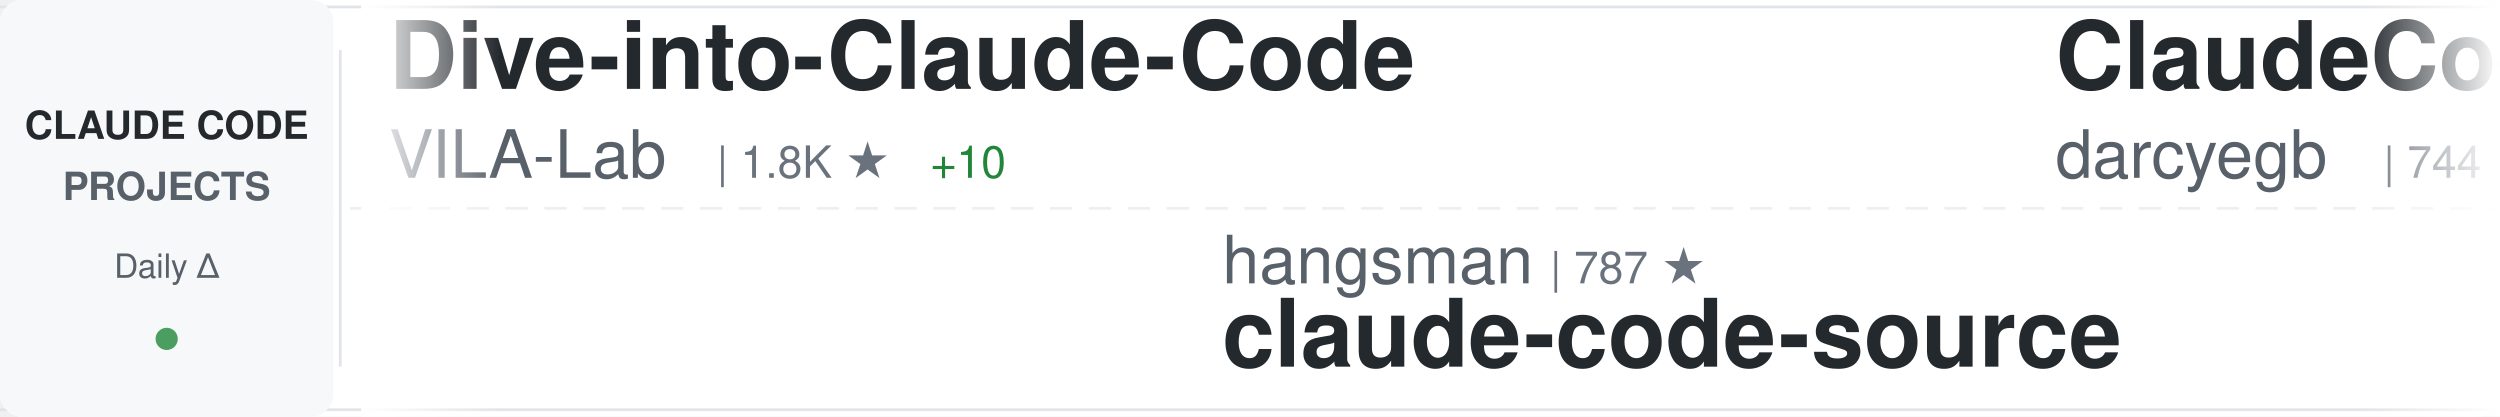
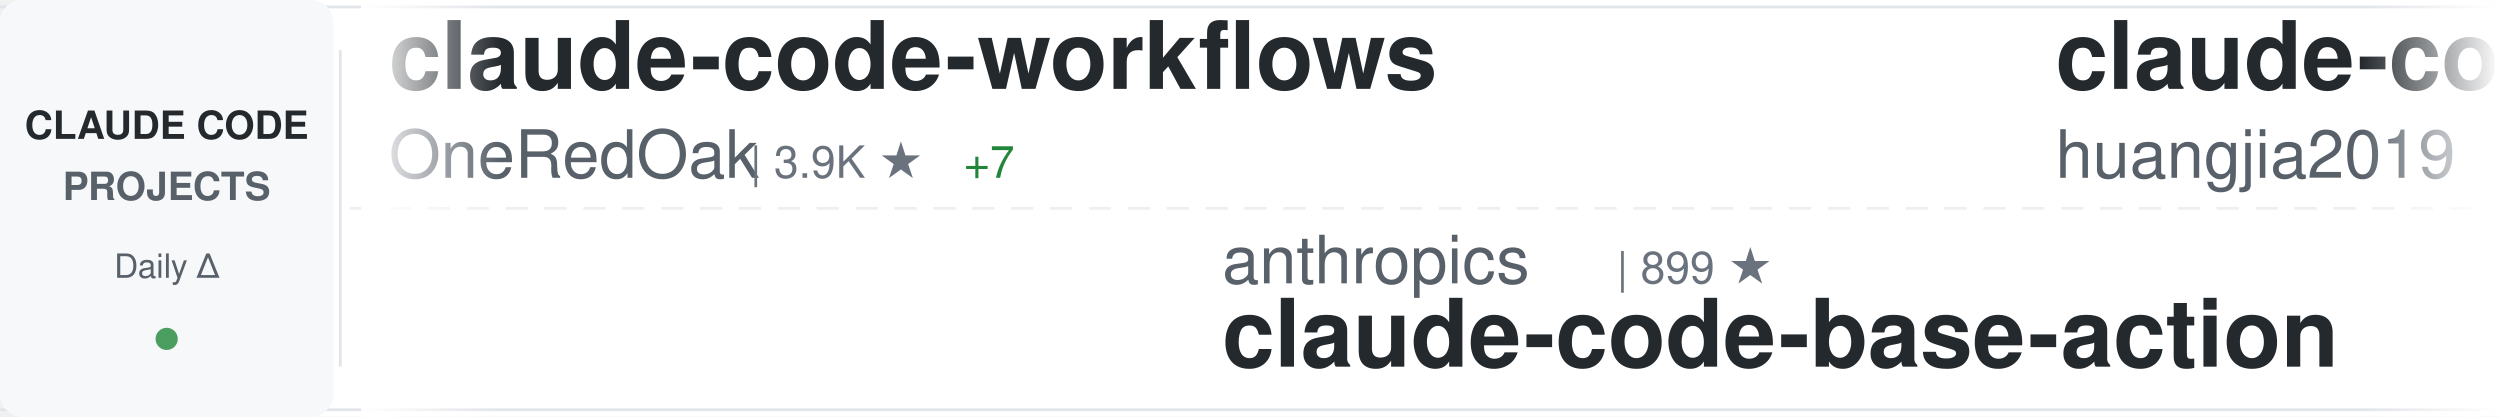
<svg xmlns="http://www.w3.org/2000/svg" width="900" height="150">
  <defs>
    <linearGradient id="awesomeLeftFade" x1="0%" y1="0%" x2="100%" y2="0%">
      <stop offset="0%" style="stop-color:#ffffff;stop-opacity:1" />
      <stop offset="100%" style="stop-color:#ffffff;stop-opacity:0" />
    </linearGradient>
    <linearGradient id="awesomeRightFade" x1="0%" y1="0%" x2="100%" y2="0%">
      <stop offset="0%" style="stop-color:#ffffff;stop-opacity:0" />
      <stop offset="100%" style="stop-color:#ffffff;stop-opacity:1" />
    </linearGradient>
  </defs>
  <rect width="900" height="150" fill="#ffffff" rx="8" />
  <rect x="0" y="2" width="900" height="1" fill="#e1e4e8" />
  <rect x="0" y="147" width="900" height="1" fill="#e1e4e8" />
  <line x1="0" y1="75" x2="900" y2="75" stroke="#e1e4e8" stroke-width="1" stroke-dasharray="8 6" opacity="0.6" />
  <rect x="0" y="0" width="120" height="150" fill="#f6f8fa" rx="8" />
  <text x="60" y="50" font-family="-apple-system, BlinkMacSystemFont, 'Segoe UI', Helvetica, Arial, sans-serif" font-size="14" font-weight="600" fill="#24292e" text-anchor="middle">CLAUDE CODE</text>
  <text x="60" y="72" font-family="-apple-system, BlinkMacSystemFont, 'Segoe UI', Helvetica, Arial, sans-serif" font-size="14" font-weight="600" fill="#586069" text-anchor="middle">PROJECTS</text>
  <text x="60" y="100" font-family="-apple-system, BlinkMacSystemFont, 'Segoe UI', Helvetica, Arial, sans-serif" font-size="12" font-weight="500" fill="#586069" text-anchor="middle">Daily Δ</text>
  <circle cx="60" cy="122" r="4" fill="#22863a" opacity="0.8" />
  <rect x="122" y="18" width="1" height="114" fill="#e1e4e8" />
  <clipPath id="awesomeTickerClip">
    <rect x="130" y="0" width="770" height="150" />
  </clipPath>
  <g clip-path="url(#awesomeTickerClip)">
    <g id="awesomeTickerItems">
      <animateTransform attributeName="transform" attributeType="XML" type="translate" from="0 0" to="-3000 0" dur="54s" repeatCount="indefinite" />
      <g transform="translate(0, 0)">
-         <text x="140" y="32" font-family="-apple-system, BlinkMacSystemFont, 'Segoe UI', Helvetica, Arial, sans-serif" font-size="34" font-weight="600" fill="#24292e">Dive-into-Claude-Code</text>
-         <text x="140" y="64" font-family="-apple-system, BlinkMacSystemFont, 'Segoe UI', Helvetica, Arial, sans-serif" font-size="24" font-weight="400" fill="#586069">VILA-Lab</text>
-         <text x="258" y="64" font-family="-apple-system, BlinkMacSystemFont, 'Segoe UI', Helvetica, Arial, sans-serif" font-size="16" font-weight="500" fill="#6a737d">| 1.8K ★</text>
-         <text x="335" y="64" font-family="-apple-system, BlinkMacSystemFont, 'Segoe UI', Helvetica, Arial, sans-serif" font-size="16" font-weight="500" fill="#22863a"> +10</text>
+         <text x="140" y="32" font-family="-apple-system, BlinkMacSystemFont, 'Segoe UI', Helvetica, Arial, sans-serif" font-size="34" font-weight="600" fill="#24292e">claude-code-workflows</text>
+         <text x="140" y="64" font-family="-apple-system, BlinkMacSystemFont, 'Segoe UI', Helvetica, Arial, sans-serif" font-size="24" font-weight="400" fill="#586069">OneRedOak</text>
+         <text x="270" y="64" font-family="-apple-system, BlinkMacSystemFont, 'Segoe UI', Helvetica, Arial, sans-serif" font-size="16" font-weight="500" fill="#6a737d">| 3.9K ★</text>
+         <text x="347" y="64" font-family="-apple-system, BlinkMacSystemFont, 'Segoe UI', Helvetica, Arial, sans-serif" font-size="16" font-weight="500" fill="#22863a"> +7</text>
      </g>
      <g transform="translate(300, 0)">
-         <text x="140" y="102" font-family="-apple-system, BlinkMacSystemFont, 'Segoe UI', Helvetica, Arial, sans-serif" font-size="24" font-weight="400" fill="#586069">hangsman</text>
-         <text x="258" y="102" font-family="-apple-system, BlinkMacSystemFont, 'Segoe UI', Helvetica, Arial, sans-serif" font-size="16" font-weight="500" fill="#6a737d">| 787 ★</text>
-         <text x="140" y="132" font-family="-apple-system, BlinkMacSystemFont, 'Segoe UI', Helvetica, Arial, sans-serif" font-size="34" font-weight="600" fill="#24292e">claude-code-source</text>
+         <text x="140" y="102" font-family="-apple-system, BlinkMacSystemFont, 'Segoe UI', Helvetica, Arial, sans-serif" font-size="24" font-weight="400" fill="#586069">anthropics</text>
+         <text x="282" y="102" font-family="-apple-system, BlinkMacSystemFont, 'Segoe UI', Helvetica, Arial, sans-serif" font-size="16" font-weight="500" fill="#6a737d">| 899 ★</text>
+         <text x="140" y="132" font-family="-apple-system, BlinkMacSystemFont, 'Segoe UI', Helvetica, Arial, sans-serif" font-size="34" font-weight="600" fill="#24292e">claude-code-base-action</text>
      </g>
      <g transform="translate(600, 0)">
-         <text x="140" y="32" font-family="-apple-system, BlinkMacSystemFont, 'Segoe UI', Helvetica, Arial, sans-serif" font-size="34" font-weight="600" fill="#24292e">ClaudeCodeAgents</text>
-         <text x="140" y="64" font-family="-apple-system, BlinkMacSystemFont, 'Segoe UI', Helvetica, Arial, sans-serif" font-size="24" font-weight="400" fill="#586069">darcyegb</text>
-         <text x="258" y="64" font-family="-apple-system, BlinkMacSystemFont, 'Segoe UI', Helvetica, Arial, sans-serif" font-size="16" font-weight="500" fill="#6a737d">| 744 ★</text>
-         <text x="326" y="64" font-family="-apple-system, BlinkMacSystemFont, 'Segoe UI', Helvetica, Arial, sans-serif" font-size="16" font-weight="500" fill="#22863a"> +1</text>
+         <text x="140" y="32" font-family="-apple-system, BlinkMacSystemFont, 'Segoe UI', Helvetica, Arial, sans-serif" font-size="34" font-weight="600" fill="#24292e">claude-code-engineering</text>
+         <text x="140" y="64" font-family="-apple-system, BlinkMacSystemFont, 'Segoe UI', Helvetica, Arial, sans-serif" font-size="24" font-weight="400" fill="#586069">huangjia2019</text>
+         <text x="306" y="64" font-family="-apple-system, BlinkMacSystemFont, 'Segoe UI', Helvetica, Arial, sans-serif" font-size="16" font-weight="500" fill="#6a737d">| 945 ★</text>
+         <text x="374" y="64" font-family="-apple-system, BlinkMacSystemFont, 'Segoe UI', Helvetica, Arial, sans-serif" font-size="16" font-weight="500" fill="#22863a"> +10</text>
      </g>
      <g transform="translate(900, 0)">
-         <text x="140" y="102" font-family="-apple-system, BlinkMacSystemFont, 'Segoe UI', Helvetica, Arial, sans-serif" font-size="24" font-weight="400" fill="#586069">ghuntley</text>
-         <text x="258" y="102" font-family="-apple-system, BlinkMacSystemFont, 'Segoe UI', Helvetica, Arial, sans-serif" font-size="16" font-weight="500" fill="#6a737d">| 986 ★</text>
-         <text x="140" y="132" font-family="-apple-system, BlinkMacSystemFont, 'Segoe UI', Helvetica, Arial, sans-serif" font-size="34" font-weight="600" fill="#24292e">claude-code-source-code-...</text>
+         <text x="140" y="102" font-family="-apple-system, BlinkMacSystemFont, 'Segoe UI', Helvetica, Arial, sans-serif" font-size="24" font-weight="400" fill="#586069">sugyan</text>
+         <text x="234" y="102" font-family="-apple-system, BlinkMacSystemFont, 'Segoe UI', Helvetica, Arial, sans-serif" font-size="16" font-weight="500" fill="#6a737d">| 1.1K ★</text>
+         <text x="140" y="132" font-family="-apple-system, BlinkMacSystemFont, 'Segoe UI', Helvetica, Arial, sans-serif" font-size="34" font-weight="600" fill="#24292e">claude-code-webui</text>
      </g>
      <g transform="translate(1200, 0)">
-         <text x="140" y="32" font-family="-apple-system, BlinkMacSystemFont, 'Segoe UI', Helvetica, Arial, sans-serif" font-size="34" font-weight="600" fill="#24292e">learn-claude-code</text>
-         <text x="140" y="64" font-family="-apple-system, BlinkMacSystemFont, 'Segoe UI', Helvetica, Arial, sans-serif" font-size="24" font-weight="400" fill="#586069">shareAI-lab</text>
-         <text x="294" y="64" font-family="-apple-system, BlinkMacSystemFont, 'Segoe UI', Helvetica, Arial, sans-serif" font-size="16" font-weight="500" fill="#6a737d">| 70.1K ★</text>
-         <text x="380" y="64" font-family="-apple-system, BlinkMacSystemFont, 'Segoe UI', Helvetica, Arial, sans-serif" font-size="16" font-weight="500" fill="#22863a"> +177</text>
+         <text x="140" y="32" font-family="-apple-system, BlinkMacSystemFont, 'Segoe UI', Helvetica, Arial, sans-serif" font-size="34" font-weight="600" fill="#24292e">claude-code-book</text>
+         <text x="140" y="64" font-family="-apple-system, BlinkMacSystemFont, 'Segoe UI', Helvetica, Arial, sans-serif" font-size="24" font-weight="400" fill="#586069">lintsinghua</text>
+         <text x="294" y="64" font-family="-apple-system, BlinkMacSystemFont, 'Segoe UI', Helvetica, Arial, sans-serif" font-size="16" font-weight="500" fill="#6a737d">| 3.9K ★</text>
+         <text x="371" y="64" font-family="-apple-system, BlinkMacSystemFont, 'Segoe UI', Helvetica, Arial, sans-serif" font-size="16" font-weight="500" fill="#22863a"> +10</text>
      </g>
      <g transform="translate(1500, 0)">
-         <text x="140" y="102" font-family="-apple-system, BlinkMacSystemFont, 'Segoe UI', Helvetica, Arial, sans-serif" font-size="24" font-weight="400" fill="#586069">andrew-kramer-inno</text>
-         <text x="378" y="102" font-family="-apple-system, BlinkMacSystemFont, 'Segoe UI', Helvetica, Arial, sans-serif" font-size="16" font-weight="500" fill="#6a737d">| 593 ★</text>
-         <text x="140" y="132" font-family="-apple-system, BlinkMacSystemFont, 'Segoe UI', Helvetica, Arial, sans-serif" font-size="34" font-weight="600" fill="#24292e">claude-code-source-build</text>
+         <text x="140" y="102" font-family="-apple-system, BlinkMacSystemFont, 'Segoe UI', Helvetica, Arial, sans-serif" font-size="24" font-weight="400" fill="#586069">FlorianBruniaux</text>
+         <text x="342" y="102" font-family="-apple-system, BlinkMacSystemFont, 'Segoe UI', Helvetica, Arial, sans-serif" font-size="16" font-weight="500" fill="#6a737d">| 5.4K ★</text>
+         <text x="419" y="102" font-family="-apple-system, BlinkMacSystemFont, 'Segoe UI', Helvetica, Arial, sans-serif" font-size="16" font-weight="500" fill="#22863a"> +15</text>
+         <text x="140" y="132" font-family="-apple-system, BlinkMacSystemFont, 'Segoe UI', Helvetica, Arial, sans-serif" font-size="34" font-weight="600" fill="#24292e">claude-code-ultimate-gui...</text>
      </g>
      <g transform="translate(1800, 0)">
+         <text x="140" y="32" font-family="-apple-system, BlinkMacSystemFont, 'Segoe UI', Helvetica, Arial, sans-serif" font-size="34" font-weight="600" fill="#24292e">claude-coder</text>
+         <text x="140" y="64" font-family="-apple-system, BlinkMacSystemFont, 'Segoe UI', Helvetica, Arial, sans-serif" font-size="24" font-weight="400" fill="#586069">kodu-ai</text>
+         <text x="246" y="64" font-family="-apple-system, BlinkMacSystemFont, 'Segoe UI', Helvetica, Arial, sans-serif" font-size="16" font-weight="500" fill="#6a737d">| 5.3K ★</text>
+       </g>
+       <g transform="translate(2100, 0)">
+         <text x="140" y="102" font-family="-apple-system, BlinkMacSystemFont, 'Segoe UI', Helvetica, Arial, sans-serif" font-size="24" font-weight="400" fill="#586069">Chachamaru127</text>
+         <text x="318" y="102" font-family="-apple-system, BlinkMacSystemFont, 'Segoe UI', Helvetica, Arial, sans-serif" font-size="16" font-weight="500" fill="#6a737d">| 2.9K ★</text>
+         <text x="395" y="102" font-family="-apple-system, BlinkMacSystemFont, 'Segoe UI', Helvetica, Arial, sans-serif" font-size="16" font-weight="500" fill="#22863a"> +7</text>
+         <text x="140" y="132" font-family="-apple-system, BlinkMacSystemFont, 'Segoe UI', Helvetica, Arial, sans-serif" font-size="34" font-weight="600" fill="#24292e">claude-code-harness</text>
+       </g>
+       <g transform="translate(2400, 0)">
        <text x="140" y="32" font-family="-apple-system, BlinkMacSystemFont, 'Segoe UI', Helvetica, Arial, sans-serif" font-size="34" font-weight="600" fill="#24292e">claude-code-proxy</text>
        <text x="140" y="64" font-family="-apple-system, BlinkMacSystemFont, 'Segoe UI', Helvetica, Arial, sans-serif" font-size="24" font-weight="400" fill="#586069">1rgs</text>
        <text x="210" y="64" font-family="-apple-system, BlinkMacSystemFont, 'Segoe UI', Helvetica, Arial, sans-serif" font-size="16" font-weight="500" fill="#6a737d">| 3.7K ★</text>
        <text x="287" y="64" font-family="-apple-system, BlinkMacSystemFont, 'Segoe UI', Helvetica, Arial, sans-serif" font-size="16" font-weight="500" fill="#22863a"> +3</text>
      </g>
-       <g transform="translate(2100, 0)">
-         <text x="140" y="102" font-family="-apple-system, BlinkMacSystemFont, 'Segoe UI', Helvetica, Arial, sans-serif" font-size="24" font-weight="400" fill="#586069">centminmod</text>
-         <text x="282" y="102" font-family="-apple-system, BlinkMacSystemFont, 'Segoe UI', Helvetica, Arial, sans-serif" font-size="16" font-weight="500" fill="#6a737d">| 2.5K ★</text>
-         <text x="359" y="102" font-family="-apple-system, BlinkMacSystemFont, 'Segoe UI', Helvetica, Arial, sans-serif" font-size="16" font-weight="500" fill="#22863a"> +7</text>
-         <text x="140" y="132" font-family="-apple-system, BlinkMacSystemFont, 'Segoe UI', Helvetica, Arial, sans-serif" font-size="34" font-weight="600" fill="#24292e">my-claude-code-setup</text>
-       </g>
-       <g transform="translate(2400, 0)">
-         <text x="140" y="32" font-family="-apple-system, BlinkMacSystemFont, 'Segoe UI', Helvetica, Arial, sans-serif" font-size="34" font-weight="600" fill="#24292e">claude-code-my-workflow</text>
-         <text x="140" y="64" font-family="-apple-system, BlinkMacSystemFont, 'Segoe UI', Helvetica, Arial, sans-serif" font-size="24" font-weight="400" fill="#586069">pedrohcgs</text>
-         <text x="270" y="64" font-family="-apple-system, BlinkMacSystemFont, 'Segoe UI', Helvetica, Arial, sans-serif" font-size="16" font-weight="500" fill="#6a737d">| 1.4K ★</text>
-         <text x="347" y="64" font-family="-apple-system, BlinkMacSystemFont, 'Segoe UI', Helvetica, Arial, sans-serif" font-size="16" font-weight="500" fill="#22863a"> +6</text>
-       </g>
      <g transform="translate(2700, 0)">
-         <text x="140" y="102" font-family="-apple-system, BlinkMacSystemFont, 'Segoe UI', Helvetica, Arial, sans-serif" font-size="24" font-weight="400" fill="#586069">jqueryscript</text>
-         <text x="306" y="102" font-family="-apple-system, BlinkMacSystemFont, 'Segoe UI', Helvetica, Arial, sans-serif" font-size="16" font-weight="500" fill="#6a737d">| 458 ★</text>
-         <text x="140" y="132" font-family="-apple-system, BlinkMacSystemFont, 'Segoe UI', Helvetica, Arial, sans-serif" font-size="34" font-weight="600" fill="#24292e">awesome-claude-code</text>
+         <text x="140" y="102" font-family="-apple-system, BlinkMacSystemFont, 'Segoe UI', Helvetica, Arial, sans-serif" font-size="24" font-weight="400" fill="#586069">AprilNEA</text>
+         <text x="258" y="102" font-family="-apple-system, BlinkMacSystemFont, 'Segoe UI', Helvetica, Arial, sans-serif" font-size="16" font-weight="500" fill="#6a737d">| 387 ★</text>
+         <text x="140" y="132" font-family="-apple-system, BlinkMacSystemFont, 'Segoe UI', Helvetica, Arial, sans-serif" font-size="34" font-weight="600" fill="#24292e">claude-code-source</text>
      </g>
      <g transform="translate(3000, 0)">
-         <text x="140" y="32" font-family="-apple-system, BlinkMacSystemFont, 'Segoe UI', Helvetica, Arial, sans-serif" font-size="34" font-weight="600" fill="#24292e">Dive-into-Claude-Code</text>
-         <text x="140" y="64" font-family="-apple-system, BlinkMacSystemFont, 'Segoe UI', Helvetica, Arial, sans-serif" font-size="24" font-weight="400" fill="#586069">VILA-Lab</text>
-         <text x="258" y="64" font-family="-apple-system, BlinkMacSystemFont, 'Segoe UI', Helvetica, Arial, sans-serif" font-size="16" font-weight="500" fill="#6a737d">| 1.8K ★</text>
-         <text x="335" y="64" font-family="-apple-system, BlinkMacSystemFont, 'Segoe UI', Helvetica, Arial, sans-serif" font-size="16" font-weight="500" fill="#22863a"> +10</text>
+         <text x="140" y="32" font-family="-apple-system, BlinkMacSystemFont, 'Segoe UI', Helvetica, Arial, sans-serif" font-size="34" font-weight="600" fill="#24292e">claude-code-workflows</text>
+         <text x="140" y="64" font-family="-apple-system, BlinkMacSystemFont, 'Segoe UI', Helvetica, Arial, sans-serif" font-size="24" font-weight="400" fill="#586069">OneRedOak</text>
+         <text x="270" y="64" font-family="-apple-system, BlinkMacSystemFont, 'Segoe UI', Helvetica, Arial, sans-serif" font-size="16" font-weight="500" fill="#6a737d">| 3.9K ★</text>
+         <text x="347" y="64" font-family="-apple-system, BlinkMacSystemFont, 'Segoe UI', Helvetica, Arial, sans-serif" font-size="16" font-weight="500" fill="#22863a"> +7</text>
      </g>
      <g transform="translate(3300, 0)">
-         <text x="140" y="102" font-family="-apple-system, BlinkMacSystemFont, 'Segoe UI', Helvetica, Arial, sans-serif" font-size="24" font-weight="400" fill="#586069">hangsman</text>
-         <text x="258" y="102" font-family="-apple-system, BlinkMacSystemFont, 'Segoe UI', Helvetica, Arial, sans-serif" font-size="16" font-weight="500" fill="#6a737d">| 787 ★</text>
-         <text x="140" y="132" font-family="-apple-system, BlinkMacSystemFont, 'Segoe UI', Helvetica, Arial, sans-serif" font-size="34" font-weight="600" fill="#24292e">claude-code-source</text>
+         <text x="140" y="102" font-family="-apple-system, BlinkMacSystemFont, 'Segoe UI', Helvetica, Arial, sans-serif" font-size="24" font-weight="400" fill="#586069">anthropics</text>
+         <text x="282" y="102" font-family="-apple-system, BlinkMacSystemFont, 'Segoe UI', Helvetica, Arial, sans-serif" font-size="16" font-weight="500" fill="#6a737d">| 899 ★</text>
+         <text x="140" y="132" font-family="-apple-system, BlinkMacSystemFont, 'Segoe UI', Helvetica, Arial, sans-serif" font-size="34" font-weight="600" fill="#24292e">claude-code-base-action</text>
      </g>
      <g transform="translate(3600, 0)">
-         <text x="140" y="32" font-family="-apple-system, BlinkMacSystemFont, 'Segoe UI', Helvetica, Arial, sans-serif" font-size="34" font-weight="600" fill="#24292e">ClaudeCodeAgents</text>
-         <text x="140" y="64" font-family="-apple-system, BlinkMacSystemFont, 'Segoe UI', Helvetica, Arial, sans-serif" font-size="24" font-weight="400" fill="#586069">darcyegb</text>
-         <text x="258" y="64" font-family="-apple-system, BlinkMacSystemFont, 'Segoe UI', Helvetica, Arial, sans-serif" font-size="16" font-weight="500" fill="#6a737d">| 744 ★</text>
-         <text x="326" y="64" font-family="-apple-system, BlinkMacSystemFont, 'Segoe UI', Helvetica, Arial, sans-serif" font-size="16" font-weight="500" fill="#22863a"> +1</text>
+         <text x="140" y="32" font-family="-apple-system, BlinkMacSystemFont, 'Segoe UI', Helvetica, Arial, sans-serif" font-size="34" font-weight="600" fill="#24292e">claude-code-engineering</text>
+         <text x="140" y="64" font-family="-apple-system, BlinkMacSystemFont, 'Segoe UI', Helvetica, Arial, sans-serif" font-size="24" font-weight="400" fill="#586069">huangjia2019</text>
+         <text x="306" y="64" font-family="-apple-system, BlinkMacSystemFont, 'Segoe UI', Helvetica, Arial, sans-serif" font-size="16" font-weight="500" fill="#6a737d">| 945 ★</text>
+         <text x="374" y="64" font-family="-apple-system, BlinkMacSystemFont, 'Segoe UI', Helvetica, Arial, sans-serif" font-size="16" font-weight="500" fill="#22863a"> +10</text>
      </g>
      <g transform="translate(3900, 0)">
-         <text x="140" y="102" font-family="-apple-system, BlinkMacSystemFont, 'Segoe UI', Helvetica, Arial, sans-serif" font-size="24" font-weight="400" fill="#586069">ghuntley</text>
-         <text x="258" y="102" font-family="-apple-system, BlinkMacSystemFont, 'Segoe UI', Helvetica, Arial, sans-serif" font-size="16" font-weight="500" fill="#6a737d">| 986 ★</text>
-         <text x="140" y="132" font-family="-apple-system, BlinkMacSystemFont, 'Segoe UI', Helvetica, Arial, sans-serif" font-size="34" font-weight="600" fill="#24292e">claude-code-source-code-...</text>
+         <text x="140" y="102" font-family="-apple-system, BlinkMacSystemFont, 'Segoe UI', Helvetica, Arial, sans-serif" font-size="24" font-weight="400" fill="#586069">sugyan</text>
+         <text x="234" y="102" font-family="-apple-system, BlinkMacSystemFont, 'Segoe UI', Helvetica, Arial, sans-serif" font-size="16" font-weight="500" fill="#6a737d">| 1.1K ★</text>
+         <text x="140" y="132" font-family="-apple-system, BlinkMacSystemFont, 'Segoe UI', Helvetica, Arial, sans-serif" font-size="34" font-weight="600" fill="#24292e">claude-code-webui</text>
      </g>
    </g>
  </g>
  <rect x="130" y="0" width="50" height="150" fill="url(#awesomeLeftFade)" />
  <rect x="850" y="0" width="50" height="150" fill="url(#awesomeRightFade)" />
</svg>
